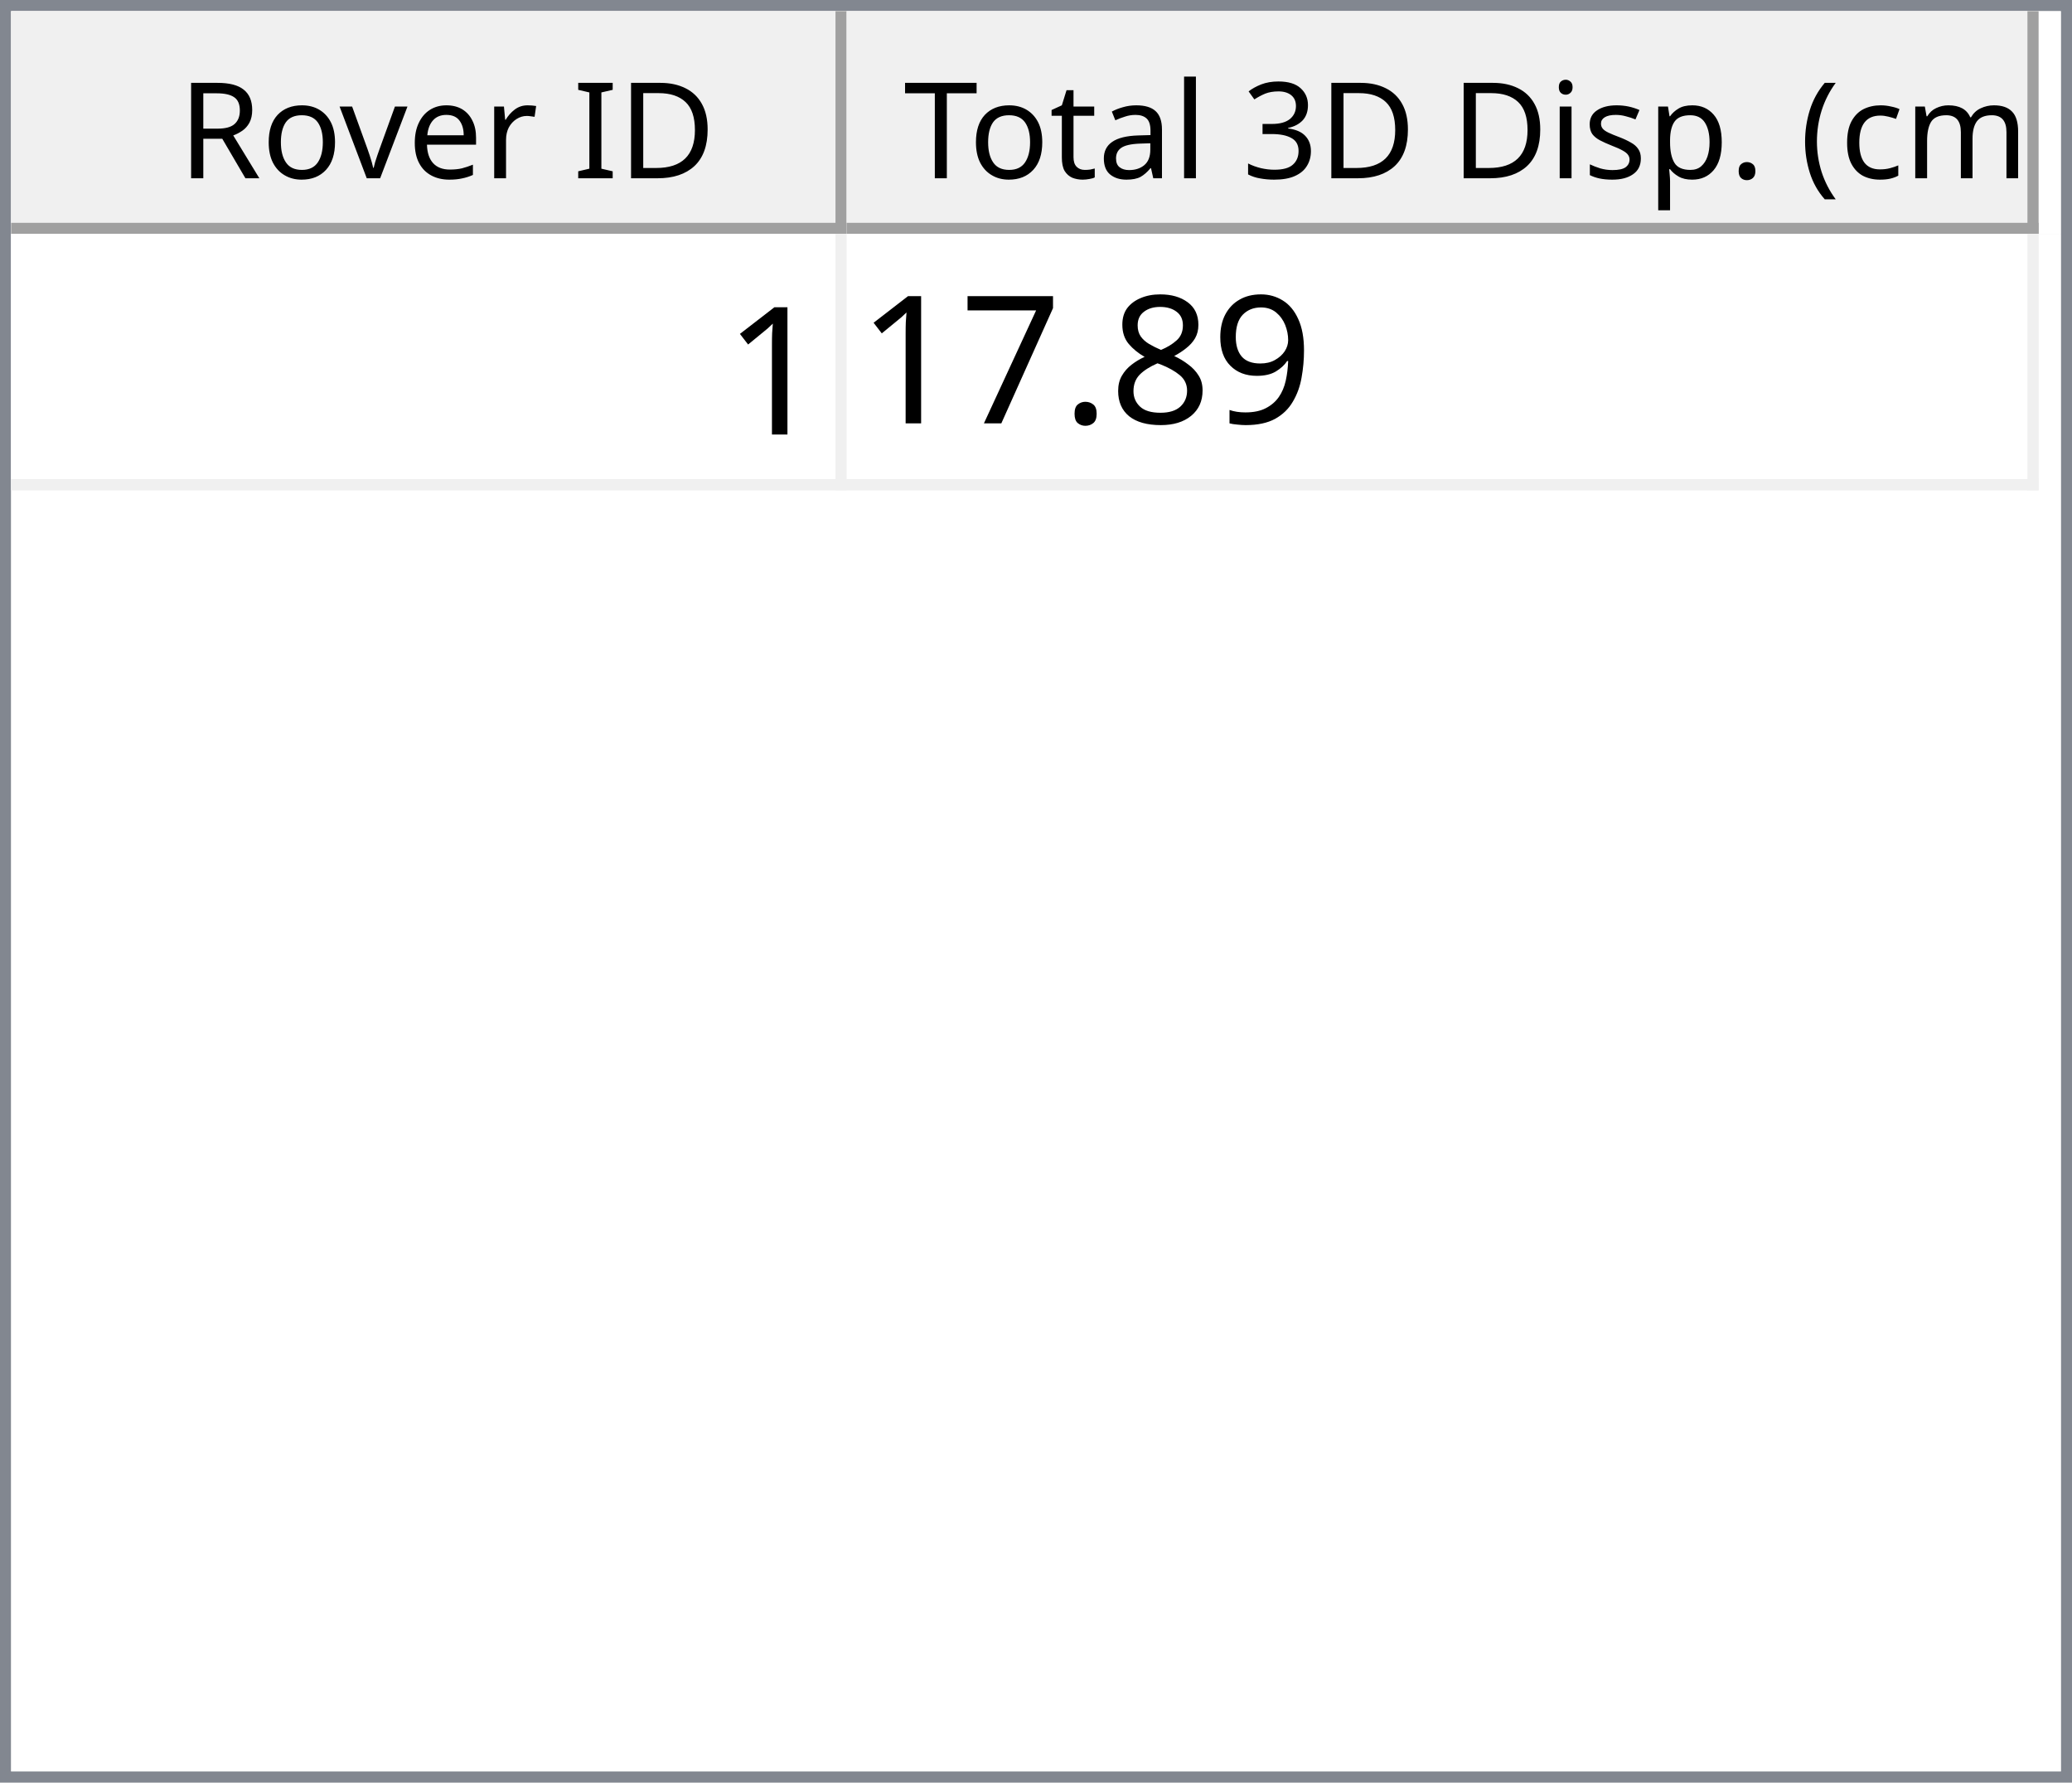
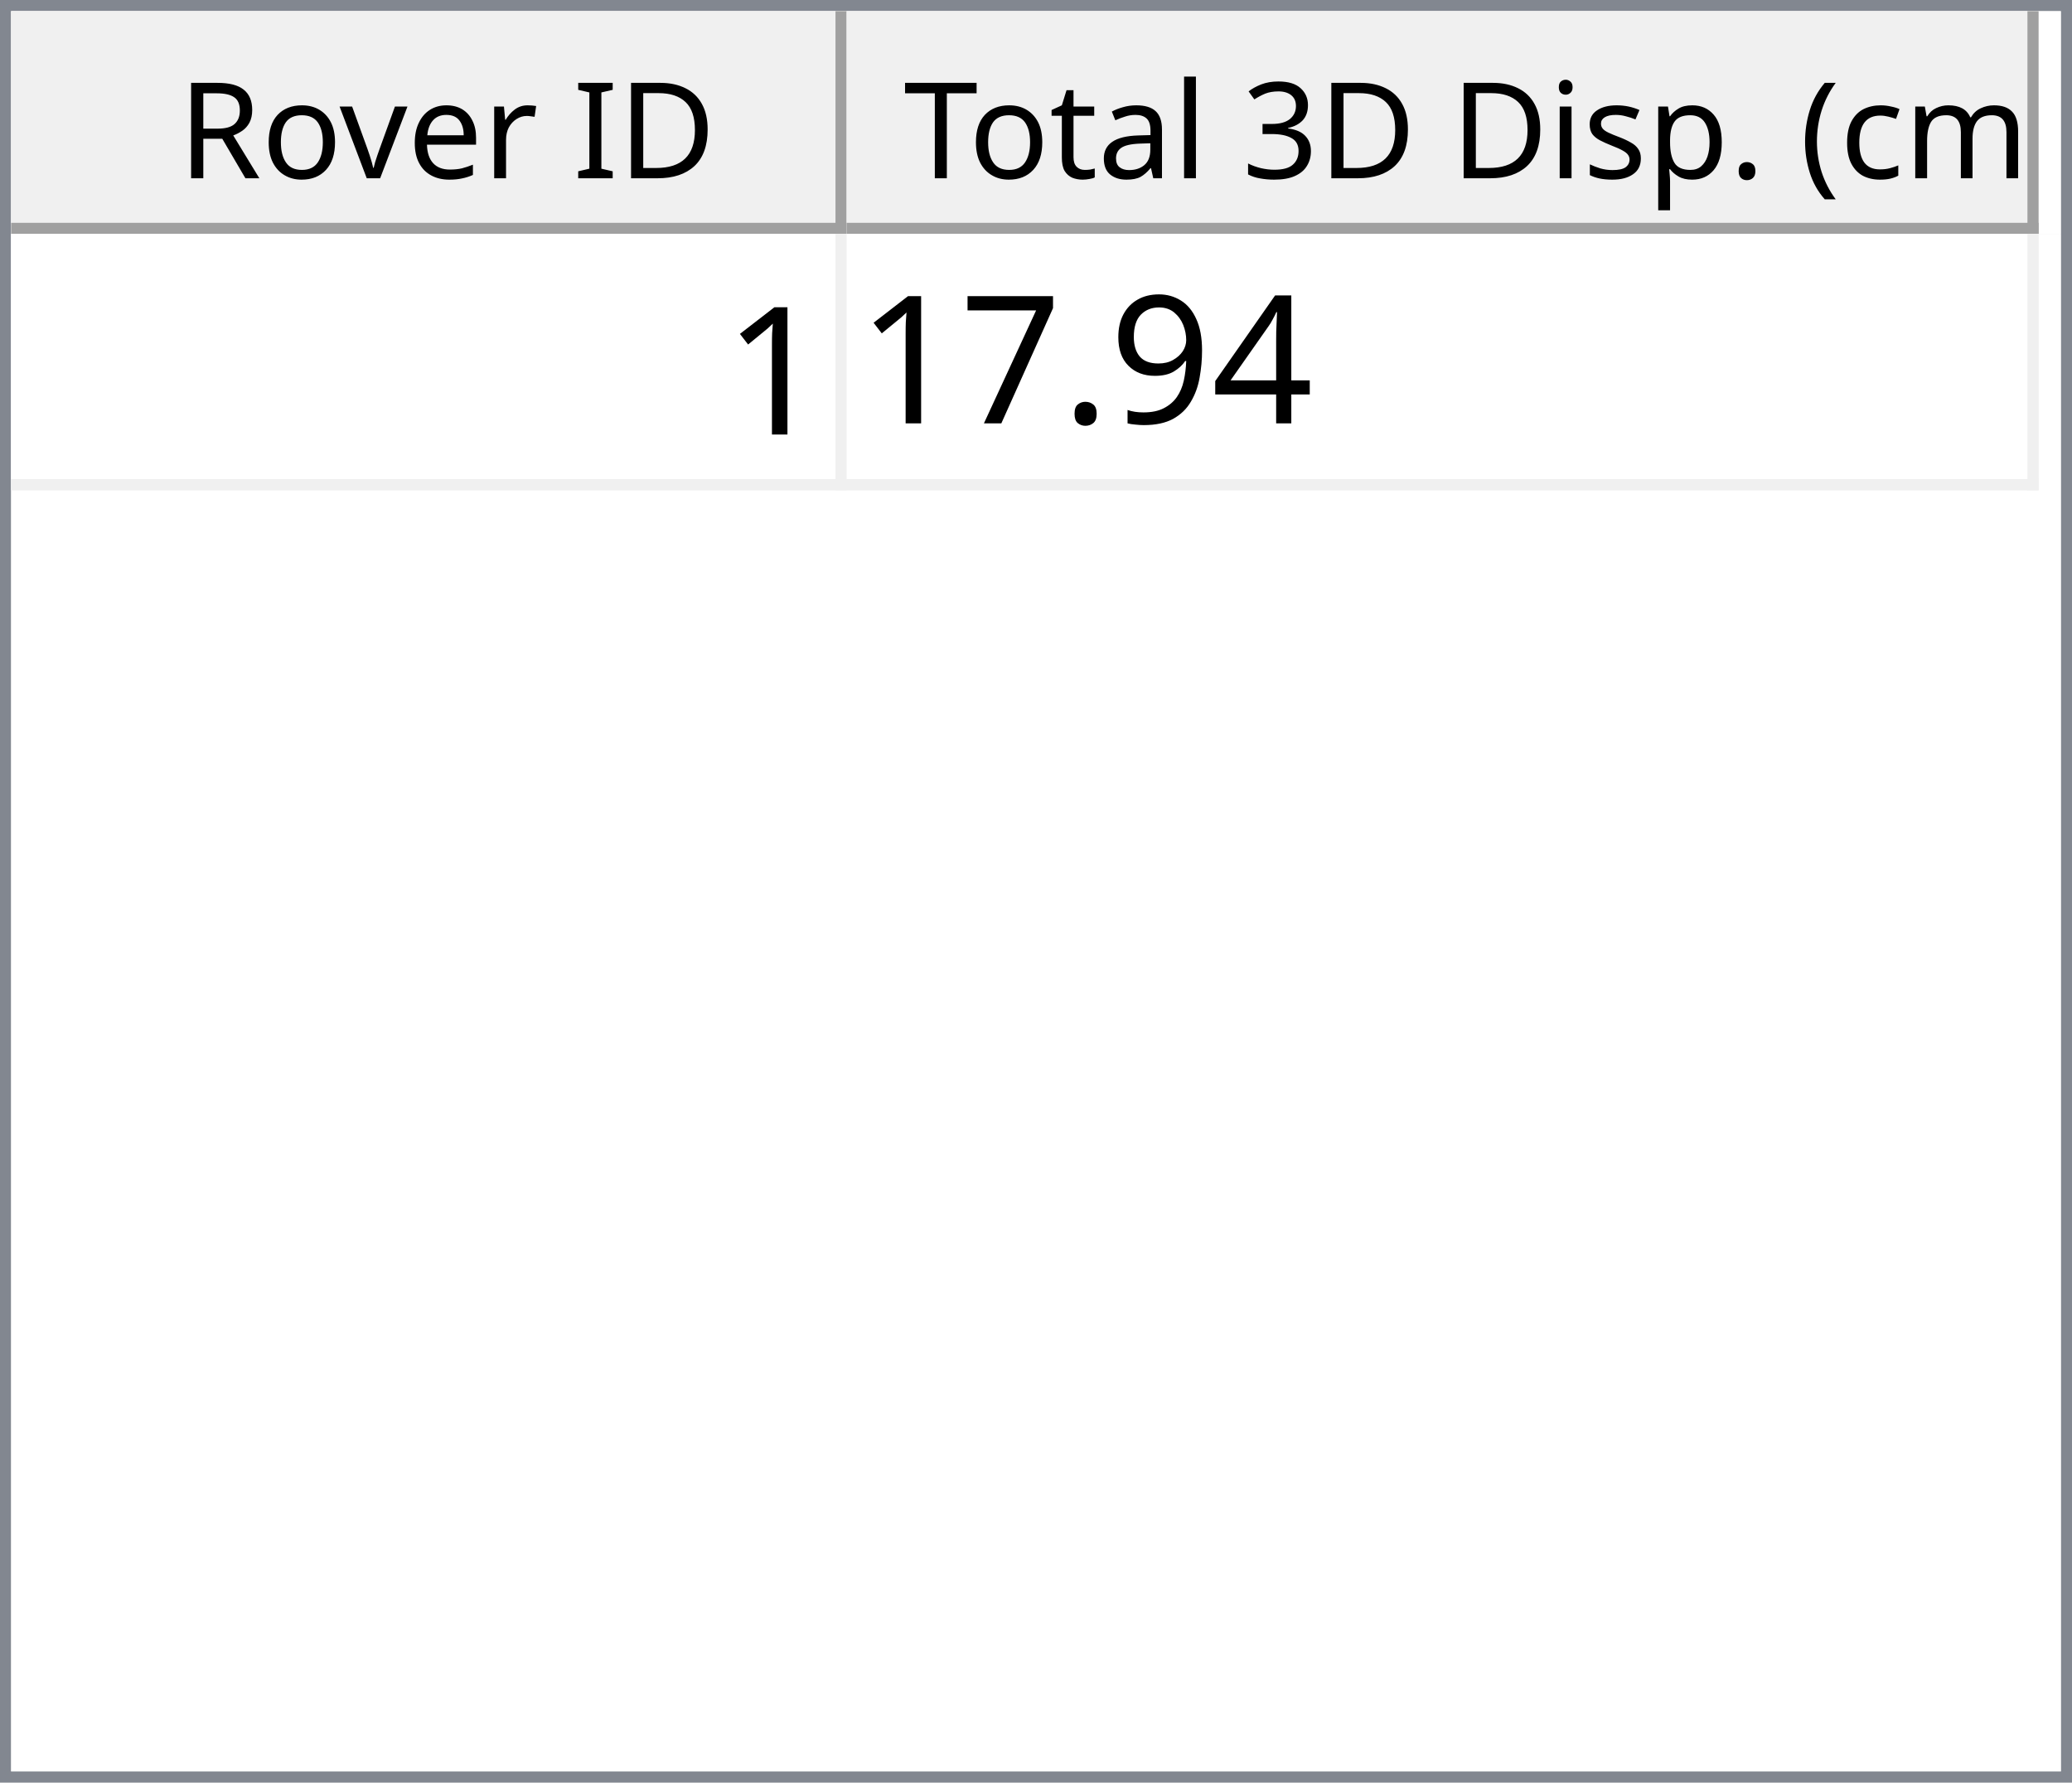
<svg xmlns="http://www.w3.org/2000/svg" style="fill-opacity:1; color-rendering:auto; color-interpolation:auto; text-rendering:auto; stroke:black; stroke-linecap:square; stroke-miterlimit:10; shape-rendering:auto; stroke-opacity:1; fill:black; stroke-dasharray:none; font-weight:normal; stroke-width:1; font-family:'Dialog'; font-style:normal; stroke-linejoin:miter; font-size:12px; stroke-dashoffset:0; image-rendering:auto;" width="186" height="160">
  <defs id="genericDefs" />
  <g>
    <defs id="defs1">
      <clipPath clipPathUnits="userSpaceOnUse" id="clipPath1">
        <path d="M0 0 L186 0 L186 160 L0 160 L0 0 Z" />
      </clipPath>
      <clipPath clipPathUnits="userSpaceOnUse" id="clipPath2">
        <path d="M0 0 L0 160 L186 160 L186 0 Z" />
      </clipPath>
      <clipPath clipPathUnits="userSpaceOnUse" id="clipPath3">
        <path d="M0 0 L0 20 L184 20 L184 0 Z" />
      </clipPath>
      <clipPath clipPathUnits="userSpaceOnUse" id="clipPath4">
        <path d="M0 0 L0 20 L75 20 L75 0 Z" />
      </clipPath>
      <clipPath clipPathUnits="userSpaceOnUse" id="clipPath5">
        <path d="M1 1 L1 19 L74 19 L74 1 Z" />
      </clipPath>
      <clipPath clipPathUnits="userSpaceOnUse" id="clipPath6">
        <path d="M0 0 L0 18 L73 18 L73 0 Z" />
      </clipPath>
      <clipPath clipPathUnits="userSpaceOnUse" id="clipPath7">
        <path d="M-0.5 -0.5 L-0.5 19.5 L74.5 19.5 L74.5 -0.5 Z" />
      </clipPath>
      <clipPath clipPathUnits="userSpaceOnUse" id="clipPath8">
        <path d="M0 0 L0 20 L107 20 L107 0 Z" />
      </clipPath>
      <clipPath clipPathUnits="userSpaceOnUse" id="clipPath9">
        <path d="M1 1 L1 19 L106 19 L106 1 Z" />
      </clipPath>
      <clipPath clipPathUnits="userSpaceOnUse" id="clipPath10">
        <path d="M0 0 L0 18 L105 18 L105 0 Z" />
      </clipPath>
      <clipPath clipPathUnits="userSpaceOnUse" id="clipPath11">
        <path d="M-0.5 -0.5 L-0.5 19.5 L106.5 19.5 L106.5 -0.5 Z" />
      </clipPath>
      <clipPath clipPathUnits="userSpaceOnUse" id="clipPath12">
        <path d="M0 0 L0 138 L184 138 L184 0 Z" />
      </clipPath>
      <clipPath clipPathUnits="userSpaceOnUse" id="clipPath13">
        <path d="M0 0 L0 23 L182 23 L182 0 Z" />
      </clipPath>
      <clipPath clipPathUnits="userSpaceOnUse" id="clipPath14">
        <path d="M-0.5 -0.5 L-0.5 22.5 L181.5 22.5 L181.5 -0.5 Z" />
      </clipPath>
      <clipPath clipPathUnits="userSpaceOnUse" id="clipPath15">
        <path d="M0 0 L0 22 L74 22 L74 0 Z" />
      </clipPath>
      <clipPath clipPathUnits="userSpaceOnUse" id="clipPath16">
        <path d="M0 0 L0 22 L106 22 L106 0 Z" />
      </clipPath>
      <font horiz-adv-x="64.551" id="font1">
        <font-face ascent="107.91" descent="25.098" units-per-em="100" style="font-style:normal; font-family:Segoe UI; font-weight:normal;" />
        <missing-glyph horiz-adv-x="64.551" d="M8.109 0 L8.109 68.266 L56.453 68.266 L56.453 0 L8.109 0 ZM15.328 7.234 L49.219 7.234 L49.219 61.031 L15.328 61.031 L15.328 7.234 Z" />
        <glyph unicode="D" horiz-adv-x="70.117" d="M9.188 0 L9.188 70.016 L28.516 70.016 Q65.531 70.016 65.531 35.891 Q65.531 19.672 55.25 9.836 Q44.969 0 27.734 0 L9.188 0 ZM17.391 62.594 L17.391 7.422 L27.828 7.422 Q41.609 7.422 49.273 14.797 Q56.938 22.172 56.938 35.688 Q56.938 62.594 28.328 62.594 L17.391 62.594 Z" />
        <glyph unicode="I" horiz-adv-x="26.611" d="M17.391 0 L9.188 0 L9.188 70.016 L17.391 70.016 L17.391 0 Z" />
        <glyph unicode=" " horiz-adv-x="27.393" d="" />
        <glyph unicode="r" horiz-adv-x="34.766" d="M34.188 41.891 Q32.078 43.5 28.125 43.5 Q23 43.5 19.555 38.672 Q16.109 33.844 16.109 25.484 L16.109 0 L8.109 0 L8.109 50 L16.109 50 L16.109 39.703 L16.312 39.703 Q18.016 44.969 21.531 47.922 Q25.047 50.875 29.391 50.875 Q32.516 50.875 34.188 50.203 L34.188 41.891 Z" />
        <glyph unicode="e" horiz-adv-x="52.295" d="M48.297 23 L12.984 23 Q13.188 14.656 17.484 10.109 Q21.781 5.562 29.297 5.562 Q37.75 5.562 44.828 11.141 L44.828 3.609 Q38.234 -1.172 27.391 -1.172 Q16.797 -1.172 10.742 5.641 Q4.688 12.453 4.688 24.812 Q4.688 36.469 11.305 43.82 Q17.922 51.172 27.734 51.172 Q37.547 51.172 42.922 44.828 Q48.297 38.484 48.297 27.203 L48.297 23 ZM40.094 29.781 Q40.047 36.719 36.75 40.578 Q33.453 44.438 27.594 44.438 Q21.922 44.438 17.969 40.383 Q14.016 36.328 13.094 29.781 L40.094 29.781 Z" />
        <glyph unicode="v" horiz-adv-x="47.9" d="M47.406 50 L27.484 0 L19.625 0 L0.688 50 L9.469 50 L22.172 13.672 Q23.578 9.672 23.922 6.688 L24.125 6.688 Q24.609 10.453 25.688 13.484 L38.969 50 L47.406 50 Z" />
        <glyph unicode="o" horiz-adv-x="58.594" d="M29 -1.172 Q17.922 -1.172 11.305 5.836 Q4.688 12.844 4.688 24.422 Q4.688 37.016 11.57 44.094 Q18.453 51.172 30.172 51.172 Q41.359 51.172 47.633 44.289 Q53.906 37.406 53.906 25.203 Q53.906 13.234 47.141 6.031 Q40.375 -1.172 29 -1.172 ZM29.594 44.438 Q21.875 44.438 17.383 39.188 Q12.891 33.938 12.891 24.703 Q12.891 15.828 17.43 10.695 Q21.969 5.562 29.594 5.562 Q37.359 5.562 41.531 10.594 Q45.703 15.625 45.703 24.906 Q45.703 34.281 41.531 39.359 Q37.359 44.438 29.594 44.438 Z" />
        <glyph unicode="R" horiz-adv-x="59.814" d="M59.375 0 L49.609 0 L37.891 19.625 Q36.281 22.359 34.766 24.289 Q33.25 26.219 31.664 27.438 Q30.078 28.656 28.25 29.219 Q26.422 29.781 24.125 29.781 L17.391 29.781 L17.391 0 L9.188 0 L9.188 70.016 L30.078 70.016 Q34.672 70.016 38.555 68.867 Q42.438 67.719 45.289 65.375 Q48.141 63.031 49.758 59.547 Q51.375 56.062 51.375 51.375 Q51.375 47.703 50.273 44.656 Q49.172 41.609 47.148 39.211 Q45.125 36.812 42.266 35.133 Q39.406 33.453 35.844 32.516 L35.844 32.328 Q37.594 31.547 38.891 30.547 Q40.188 29.547 41.359 28.18 Q42.531 26.812 43.68 25.078 Q44.828 23.344 46.234 21.047 L59.375 0 ZM17.391 62.594 L17.391 37.203 L28.516 37.203 Q31.594 37.203 34.203 38.133 Q36.812 39.062 38.719 40.797 Q40.625 42.531 41.703 45.047 Q42.781 47.562 42.781 50.688 Q42.781 56.297 39.141 59.445 Q35.5 62.594 28.609 62.594 L17.391 62.594 Z" />
        <glyph unicode=")" horiz-adv-x="30.176" d="M8.297 -15.922 L1.172 -15.922 Q16.406 2.344 16.406 26.812 Q16.406 51.469 1.078 70.016 L8.297 70.016 Q23.531 52.156 23.531 26.703 Q23.531 1.375 8.297 -15.922 Z" />
        <glyph unicode="m" horiz-adv-x="86.133" d="M79.109 0 L71.094 0 L71.094 28.719 Q71.094 37.016 68.531 40.727 Q65.969 44.438 59.906 44.438 Q54.781 44.438 51.195 39.75 Q47.609 35.062 47.609 28.516 L47.609 0 L39.594 0 L39.594 29.688 Q39.594 44.438 28.219 44.438 Q22.953 44.438 19.531 40.016 Q16.109 35.594 16.109 28.516 L16.109 0 L8.109 0 L8.109 50 L16.109 50 L16.109 42.094 L16.312 42.094 Q21.625 51.172 31.844 51.172 Q36.969 51.172 40.773 48.312 Q44.578 45.453 46 40.828 Q51.562 51.172 62.594 51.172 Q79.109 51.172 79.109 30.812 L79.109 0 Z" />
        <glyph unicode="c" horiz-adv-x="46.191" d="M42.188 2.297 Q36.422 -1.172 28.516 -1.172 Q17.828 -1.172 11.258 5.789 Q4.688 12.75 4.688 23.828 Q4.688 36.188 11.766 43.68 Q18.844 51.172 30.672 51.172 Q37.25 51.172 42.281 48.734 L42.281 40.531 Q36.719 44.438 30.375 44.438 Q22.703 44.438 17.797 38.945 Q12.891 33.453 12.891 24.516 Q12.891 15.719 17.508 10.641 Q22.125 5.562 29.891 5.562 Q36.422 5.562 42.188 9.906 L42.188 2.297 Z" />
        <glyph unicode="(" horiz-adv-x="30.176" d="M29.109 -15.922 L21.969 -15.922 Q6.844 1.375 6.844 26.703 Q6.844 52.156 21.969 70.016 L29.203 70.016 Q13.875 51.469 13.875 26.812 Q13.875 2.344 29.109 -15.922 Z" />
        <glyph unicode="." horiz-adv-x="21.68" d="M10.891 -1.078 Q8.641 -1.078 7.055 0.539 Q5.469 2.156 5.469 4.391 Q5.469 6.641 7.055 8.273 Q8.641 9.906 10.891 9.906 Q13.188 9.906 14.797 8.273 Q16.406 6.641 16.406 4.391 Q16.406 2.156 14.797 0.539 Q13.188 -1.078 10.891 -1.078 Z" />
        <glyph unicode="p" horiz-adv-x="58.789" d="M16.312 7.234 L16.109 7.234 L16.109 -23 L8.109 -23 L8.109 50 L16.109 50 L16.109 41.219 L16.312 41.219 Q22.219 51.172 33.594 51.172 Q43.266 51.172 48.688 44.461 Q54.109 37.75 54.109 26.469 Q54.109 13.922 48 6.375 Q41.891 -1.172 31.297 -1.172 Q21.578 -1.172 16.312 7.234 ZM16.109 27.391 L16.109 20.406 Q16.109 14.203 20.141 9.883 Q24.172 5.562 30.375 5.562 Q37.641 5.562 41.773 11.133 Q45.906 16.703 45.906 26.609 Q45.906 34.969 42.047 39.703 Q38.188 44.438 31.594 44.438 Q24.609 44.438 20.359 39.578 Q16.109 34.719 16.109 27.391 Z" />
        <glyph unicode="s" horiz-adv-x="42.432" d="M5.078 1.812 L5.078 10.406 Q11.625 5.562 19.484 5.562 Q30.031 5.562 30.031 12.594 Q30.031 14.594 29.125 15.992 Q28.219 17.391 26.68 18.461 Q25.141 19.531 23.07 20.383 Q21 21.234 18.609 22.172 Q15.281 23.484 12.766 24.828 Q10.25 26.172 8.57 27.859 Q6.891 29.547 6.031 31.695 Q5.172 33.844 5.172 36.719 Q5.172 40.234 6.789 42.945 Q8.406 45.656 11.086 47.484 Q13.766 49.312 17.211 50.242 Q20.656 51.172 24.312 51.172 Q30.812 51.172 35.938 48.922 L35.938 40.828 Q30.422 44.438 23.25 44.438 Q21 44.438 19.195 43.922 Q17.391 43.406 16.094 42.477 Q14.797 41.547 14.086 40.258 Q13.375 38.969 13.375 37.406 Q13.375 35.453 14.086 34.133 Q14.797 32.812 16.164 31.789 Q17.531 30.766 19.484 29.938 Q21.438 29.109 23.922 28.125 Q27.25 26.859 29.883 25.516 Q32.516 24.172 34.375 22.484 Q36.234 20.797 37.234 18.602 Q38.234 16.406 38.234 13.375 Q38.234 9.672 36.602 6.938 Q34.969 4.203 32.234 2.398 Q29.5 0.594 25.93 -0.289 Q22.359 -1.172 18.453 -1.172 Q10.75 -1.172 5.078 1.812 Z" />
        <glyph unicode="i" horiz-adv-x="24.219" d="M12.203 62.703 Q10.062 62.703 8.547 64.164 Q7.031 65.625 7.031 67.875 Q7.031 70.125 8.547 71.609 Q10.062 73.094 12.203 73.094 Q14.406 73.094 15.945 71.609 Q17.484 70.125 17.484 67.875 Q17.484 65.719 15.945 64.211 Q14.406 62.703 12.203 62.703 ZM16.109 0 L8.109 0 L8.109 50 L16.109 50 L16.109 0 Z" />
        <glyph unicode="3" horiz-adv-x="53.906" d="M46.531 19.828 Q46.531 15.094 44.75 11.211 Q42.969 7.328 39.719 4.57 Q36.469 1.812 31.93 0.297 Q27.391 -1.219 21.922 -1.219 Q11.922 -1.219 6 2.594 L6 11.188 Q13.094 5.609 22.219 5.609 Q25.875 5.609 28.828 6.539 Q31.781 7.469 33.906 9.227 Q36.031 10.984 37.18 13.477 Q38.328 15.969 38.328 19.094 Q38.328 32.812 18.797 32.812 L12.984 32.812 L12.984 39.594 L18.5 39.594 Q35.797 39.594 35.797 52.484 Q35.797 64.406 22.609 64.406 Q15.188 64.406 8.688 59.422 L8.688 67.188 Q15.375 71.188 24.609 71.188 Q29 71.188 32.57 69.969 Q36.141 68.75 38.68 66.555 Q41.219 64.359 42.609 61.281 Q44 58.203 44 54.5 Q44 40.672 30.031 36.719 L30.031 36.531 Q33.594 36.141 36.625 34.797 Q39.656 33.453 41.852 31.305 Q44.047 29.156 45.289 26.25 Q46.531 23.344 46.531 19.828 Z" />
        <glyph unicode="l" horiz-adv-x="24.219" d="M16.109 0 L8.109 0 L8.109 74.031 L16.109 74.031 L16.109 0 Z" />
        <glyph unicode="a" horiz-adv-x="50.879" d="M43.891 0 L35.891 0 L35.891 7.812 L35.688 7.812 Q30.469 -1.172 20.312 -1.172 Q12.844 -1.172 8.617 2.781 Q4.391 6.734 4.391 13.281 Q4.391 27.297 20.906 29.594 L35.891 31.688 Q35.891 44.438 25.594 44.438 Q16.547 44.438 9.281 38.281 L9.281 46.484 Q16.656 51.172 26.266 51.172 Q43.891 51.172 43.891 32.516 L43.891 0 ZM35.891 25.297 L23.828 23.641 Q18.266 22.859 15.43 20.875 Q12.594 18.891 12.594 13.875 Q12.594 10.203 15.211 7.883 Q17.828 5.562 22.172 5.562 Q28.125 5.562 32.008 9.742 Q35.891 13.922 35.891 20.312 L35.891 25.297 Z" />
        <glyph unicode="t" horiz-adv-x="33.887" d="M31.297 0.484 Q28.469 -1.078 23.828 -1.078 Q10.688 -1.078 10.688 13.578 L10.688 43.172 L2.094 43.172 L2.094 50 L10.688 50 L10.688 62.203 L18.703 64.797 L18.703 50 L31.297 50 L31.297 43.172 L18.703 43.172 L18.703 14.984 Q18.703 9.969 20.414 7.82 Q22.125 5.672 26.078 5.672 Q29.109 5.672 31.297 7.328 L31.297 0.484 Z" />
        <glyph unicode="T" horiz-adv-x="52.393" d="M50.594 62.594 L30.375 62.594 L30.375 0 L22.172 0 L22.172 62.594 L2 62.594 L2 70.016 L50.594 70.016 L50.594 62.594 Z" />
      </font>
      <font horiz-adv-x="75.0" id="font2">
        <font-face ascent="100.537" descent="21.973" units-per-em="100" style="font-style:normal; font-family:sans-serif; font-weight:normal;" />
        <missing-glyph horiz-adv-x="75.0" d="M12.5 0 L12.5 62.5 L62.5 62.5 L62.5 0 L12.5 0 ZM14.062 1.562 L60.938 1.562 L60.938 60.938 L14.062 60.938 L14.062 1.562 Z" />
        <glyph unicode="1" horiz-adv-x="55.615" d="M37.25 0 L28.469 0 L28.469 56 Q25.297 52.984 20.141 49.953 Q14.984 46.922 10.891 45.406 L10.891 53.906 Q18.266 57.375 23.781 62.305 Q29.297 67.234 31.594 71.875 L37.25 71.875 L37.25 0 Z" />
+         <glyph unicode="4" horiz-adv-x="55.615" d="M32.328 0 L32.328 17.141 L1.266 17.141 L1.266 25.203 L33.938 71.578 L41.109 71.578 L41.109 25.203 L50.781 25.203 L50.781 17.141 L41.109 17.141 L41.109 0 L32.328 0 ZM32.328 25.203 L32.328 57.469 L9.906 25.203 L32.328 25.203 Z" />
        <glyph unicode="9" horiz-adv-x="55.615" d="M5.469 16.547 L13.922 17.328 Q14.984 11.375 18.016 8.688 Q21.047 6 25.781 6 Q29.828 6 32.883 7.859 Q35.938 9.719 37.891 12.82 Q39.844 15.922 41.164 21.195 Q42.484 26.469 42.484 31.938 Q42.484 32.516 42.438 33.688 Q39.797 29.5 35.234 26.883 Q30.672 24.266 25.344 24.266 Q16.453 24.266 10.305 30.711 Q4.156 37.156 4.156 47.703 Q4.156 58.594 10.578 65.234 Q17 71.875 26.656 71.875 Q33.641 71.875 39.43 68.117 Q45.219 64.359 48.219 57.398 Q51.219 50.438 51.219 37.25 Q51.219 23.531 48.242 15.406 Q45.266 7.281 39.383 3.031 Q33.5 -1.219 25.594 -1.219 Q17.188 -1.219 11.867 3.445 Q6.547 8.109 5.469 16.547 ZM41.453 48.141 Q41.453 55.719 37.43 60.156 Q33.406 64.594 27.734 64.594 Q21.875 64.594 17.531 59.812 Q13.188 55.031 13.188 47.406 Q13.188 40.578 17.312 36.305 Q21.438 32.031 27.484 32.031 Q33.594 32.031 37.523 36.305 Q41.453 40.578 41.453 48.141 Z" />
-         <glyph unicode="8" horiz-adv-x="55.615" d="M17.672 38.812 Q12.203 40.828 9.57 44.539 Q6.938 48.25 6.938 53.422 Q6.938 61.234 12.555 66.555 Q18.172 71.875 27.484 71.875 Q36.859 71.875 42.578 66.43 Q48.297 60.984 48.297 53.172 Q48.297 48.188 45.68 44.508 Q43.062 40.828 37.75 38.812 Q44.344 36.672 47.781 31.883 Q51.219 27.094 51.219 20.453 Q51.219 11.281 44.727 5.031 Q38.234 -1.219 27.641 -1.219 Q17.047 -1.219 10.547 5.055 Q4.047 11.328 4.047 20.703 Q4.047 27.688 7.594 32.398 Q11.141 37.109 17.672 38.812 ZM15.922 53.719 Q15.922 48.641 19.195 45.414 Q22.469 42.188 27.688 42.188 Q32.766 42.188 36.016 45.383 Q39.266 48.578 39.266 53.219 Q39.266 58.062 35.914 61.359 Q32.562 64.656 27.594 64.656 Q22.562 64.656 19.242 61.43 Q15.922 58.203 15.922 53.719 ZM13.094 20.656 Q13.094 16.891 14.875 13.375 Q16.656 9.859 20.172 7.93 Q23.688 6 27.734 6 Q34.031 6 38.133 10.055 Q42.234 14.109 42.234 20.359 Q42.234 26.703 38.016 30.859 Q33.797 35.016 27.438 35.016 Q21.234 35.016 17.164 30.914 Q13.094 26.812 13.094 20.656 Z" />
        <glyph unicode="." horiz-adv-x="27.783" d="M9.078 0 L9.078 10.016 L19.094 10.016 L19.094 0 L9.078 0 Z" />
        <glyph unicode="7" horiz-adv-x="55.615" d="M4.734 62.203 L4.734 70.656 L51.078 70.656 L51.078 63.812 Q44.234 56.547 37.523 44.484 Q30.812 32.422 27.156 19.672 Q24.516 10.688 23.781 0 L14.75 0 Q14.891 8.453 18.062 20.414 Q21.234 32.375 27.172 43.484 Q33.109 54.594 39.797 62.203 L4.734 62.203 Z" />
      </font>
    </defs>
    <g style="fill:white; stroke:white;">
      <rect x="0" y="0" width="186" style="clip-path:url(#clipPath1); stroke:none;" height="160" />
    </g>
    <g style="fill:white; text-rendering:optimizeSpeed; color-rendering:optimizeSpeed; image-rendering:optimizeSpeed; shape-rendering:crispEdges; stroke:white; color-interpolation:sRGB;">
      <rect x="0" width="186" height="160" y="0" style="stroke:none;" />
      <path style="stroke:none;" d="M0 160 L186 160 L186 0 L0 0 Z" />
    </g>
    <g style="fill:rgb(240,240,240); font-family:'Segoe UI'; stroke:rgb(240,240,240);">
      <rect x="0" y="0" width="186" style="clip-path:url(#clipPath2); stroke:none;" height="160" />
    </g>
    <g style="fill:rgb(130,135,144); font-family:'Segoe UI'; stroke:rgb(130,135,144);">
      <path d="M0 0 L186 0 L186 160 L0 160 L0 0 ZM1 1 L185 1 L185 159 L1 159 L1 1 Z" style="fill-rule:evenodd; clip-path:url(#clipPath2); stroke:none;" />
    </g>
    <g style="fill:white; font-family:'Segoe UI'; stroke:white;" transform="translate(1,1)">
      <rect x="0" y="0" width="184" style="clip-path:url(#clipPath3); stroke:none;" height="20" />
    </g>
    <g style="fill:rgb(240,240,240); font-family:'Segoe UI'; stroke:rgb(240,240,240);" transform="translate(1,1)">
      <rect x="0" y="0" width="75" style="clip-path:url(#clipPath4); stroke:none;" height="20" />
    </g>
    <g style="font-family:'Segoe UI';" transform="translate(2,2)">
      <text x="14" xml:space="preserve" y="14" style="clip-path:url(#clipPath6); stroke:none;">Rover ID</text>
    </g>
    <g style="fill:rgb(160,160,160); font-family:'Segoe UI'; stroke:rgb(160,160,160); stroke-linejoin:bevel;" transform="translate(1.5,1.5)">
      <line x1="74" x2="74" y1="0" style="fill:none; clip-path:url(#clipPath7);" y2="19" />
    </g>
    <g style="fill:rgb(160,160,160); font-family:'Segoe UI'; stroke:rgb(160,160,160); stroke-linejoin:bevel;" transform="matrix(1,0,0,1,1,1) translate(0.5,0.5)">
      <line x1="0" x2="74" y1="19" style="fill:none; clip-path:url(#clipPath7);" y2="19" />
    </g>
    <g style="fill:rgb(240,240,240); font-family:'Segoe UI'; stroke:rgb(240,240,240);" transform="translate(76,1)">
      <rect x="0" y="0" width="107" style="clip-path:url(#clipPath8); stroke:none;" height="20" />
    </g>
    <g style="font-family:'Segoe UI';" transform="translate(77,2)">
      <text x="1" xml:space="preserve" y="14" style="clip-path:url(#clipPath10); stroke:none;"> Total 3D Disp. (cm)</text>
    </g>
    <g style="fill:rgb(160,160,160); font-family:'Segoe UI'; stroke:rgb(160,160,160); stroke-linejoin:bevel;" transform="translate(76.5,1.5)">
      <line x1="106" x2="106" y1="0" style="fill:none; clip-path:url(#clipPath11);" y2="19" />
    </g>
    <g style="fill:rgb(160,160,160); font-family:'Segoe UI'; stroke:rgb(160,160,160); stroke-linejoin:bevel;" transform="matrix(1,0,0,1,76,1) translate(0.5,0.5)">
      <line x1="0" x2="106" y1="19" style="fill:none; clip-path:url(#clipPath11);" y2="19" />
    </g>
    <g style="fill:white; font-family:'Segoe UI'; stroke:white;" transform="translate(1,21)">
      <rect x="0" y="0" width="184" style="clip-path:url(#clipPath12); stroke:none;" height="138" />
    </g>
    <g style="fill:rgb(240,240,240); font-size:16px; font-family:sans-serif; stroke:rgb(240,240,240);" transform="translate(1,21)">
      <rect x="0" y="0" width="182" style="clip-path:url(#clipPath13); stroke:none;" height="23" />
      <line transform="translate(0.5,0.5)" x1="0" x2="181" y1="22" style="clip-path:url(#clipPath14); fill:none; stroke-linejoin:bevel;" y2="22" />
    </g>
    <g transform="matrix(1,0,0,1,1,21) translate(0.5,0.5)" style="fill:rgb(240,240,240); font-size:16px; font-family:sans-serif; stroke:rgb(240,240,240); stroke-linejoin:bevel;">
      <line x1="74" x2="74" y1="0" style="fill:none; clip-path:url(#clipPath14);" y2="22" />
    </g>
    <g transform="matrix(1,0,0,1,1,21) translate(0.5,0.5)" style="fill:rgb(240,240,240); font-size:16px; font-family:sans-serif; stroke:rgb(240,240,240); stroke-linejoin:bevel;">
      <line x1="181" x2="181" y1="0" style="fill:none; clip-path:url(#clipPath14);" y2="22" />
    </g>
    <g style="fill:white; font-size:16px; font-family:sans-serif; stroke:white;" transform="matrix(1,0,0,1,1,21)">
      <rect x="0" y="0" width="74" style="clip-path:url(#clipPath15); stroke:none;" height="22" />
      <text x="64" y="18" style="fill:black; clip-path:url(#clipPath15); stroke:none;" xml:space="preserve">1</text>
    </g>
    <g style="fill:white; font-size:16px; font-family:sans-serif; stroke:white;" transform="matrix(1,0,0,1,1,21) translate(75,0)">
      <rect x="0" y="0" width="106" style="clip-path:url(#clipPath16); stroke:none;" height="22" />
-       <text x="1" y="17" style="fill:black; clip-path:url(#clipPath16); stroke:none;" xml:space="preserve">17.89</text>
+       <text x="1" y="17" style="fill:black; clip-path:url(#clipPath16); stroke:none;" xml:space="preserve">17.94</text>
    </g>
  </g>
</svg>
